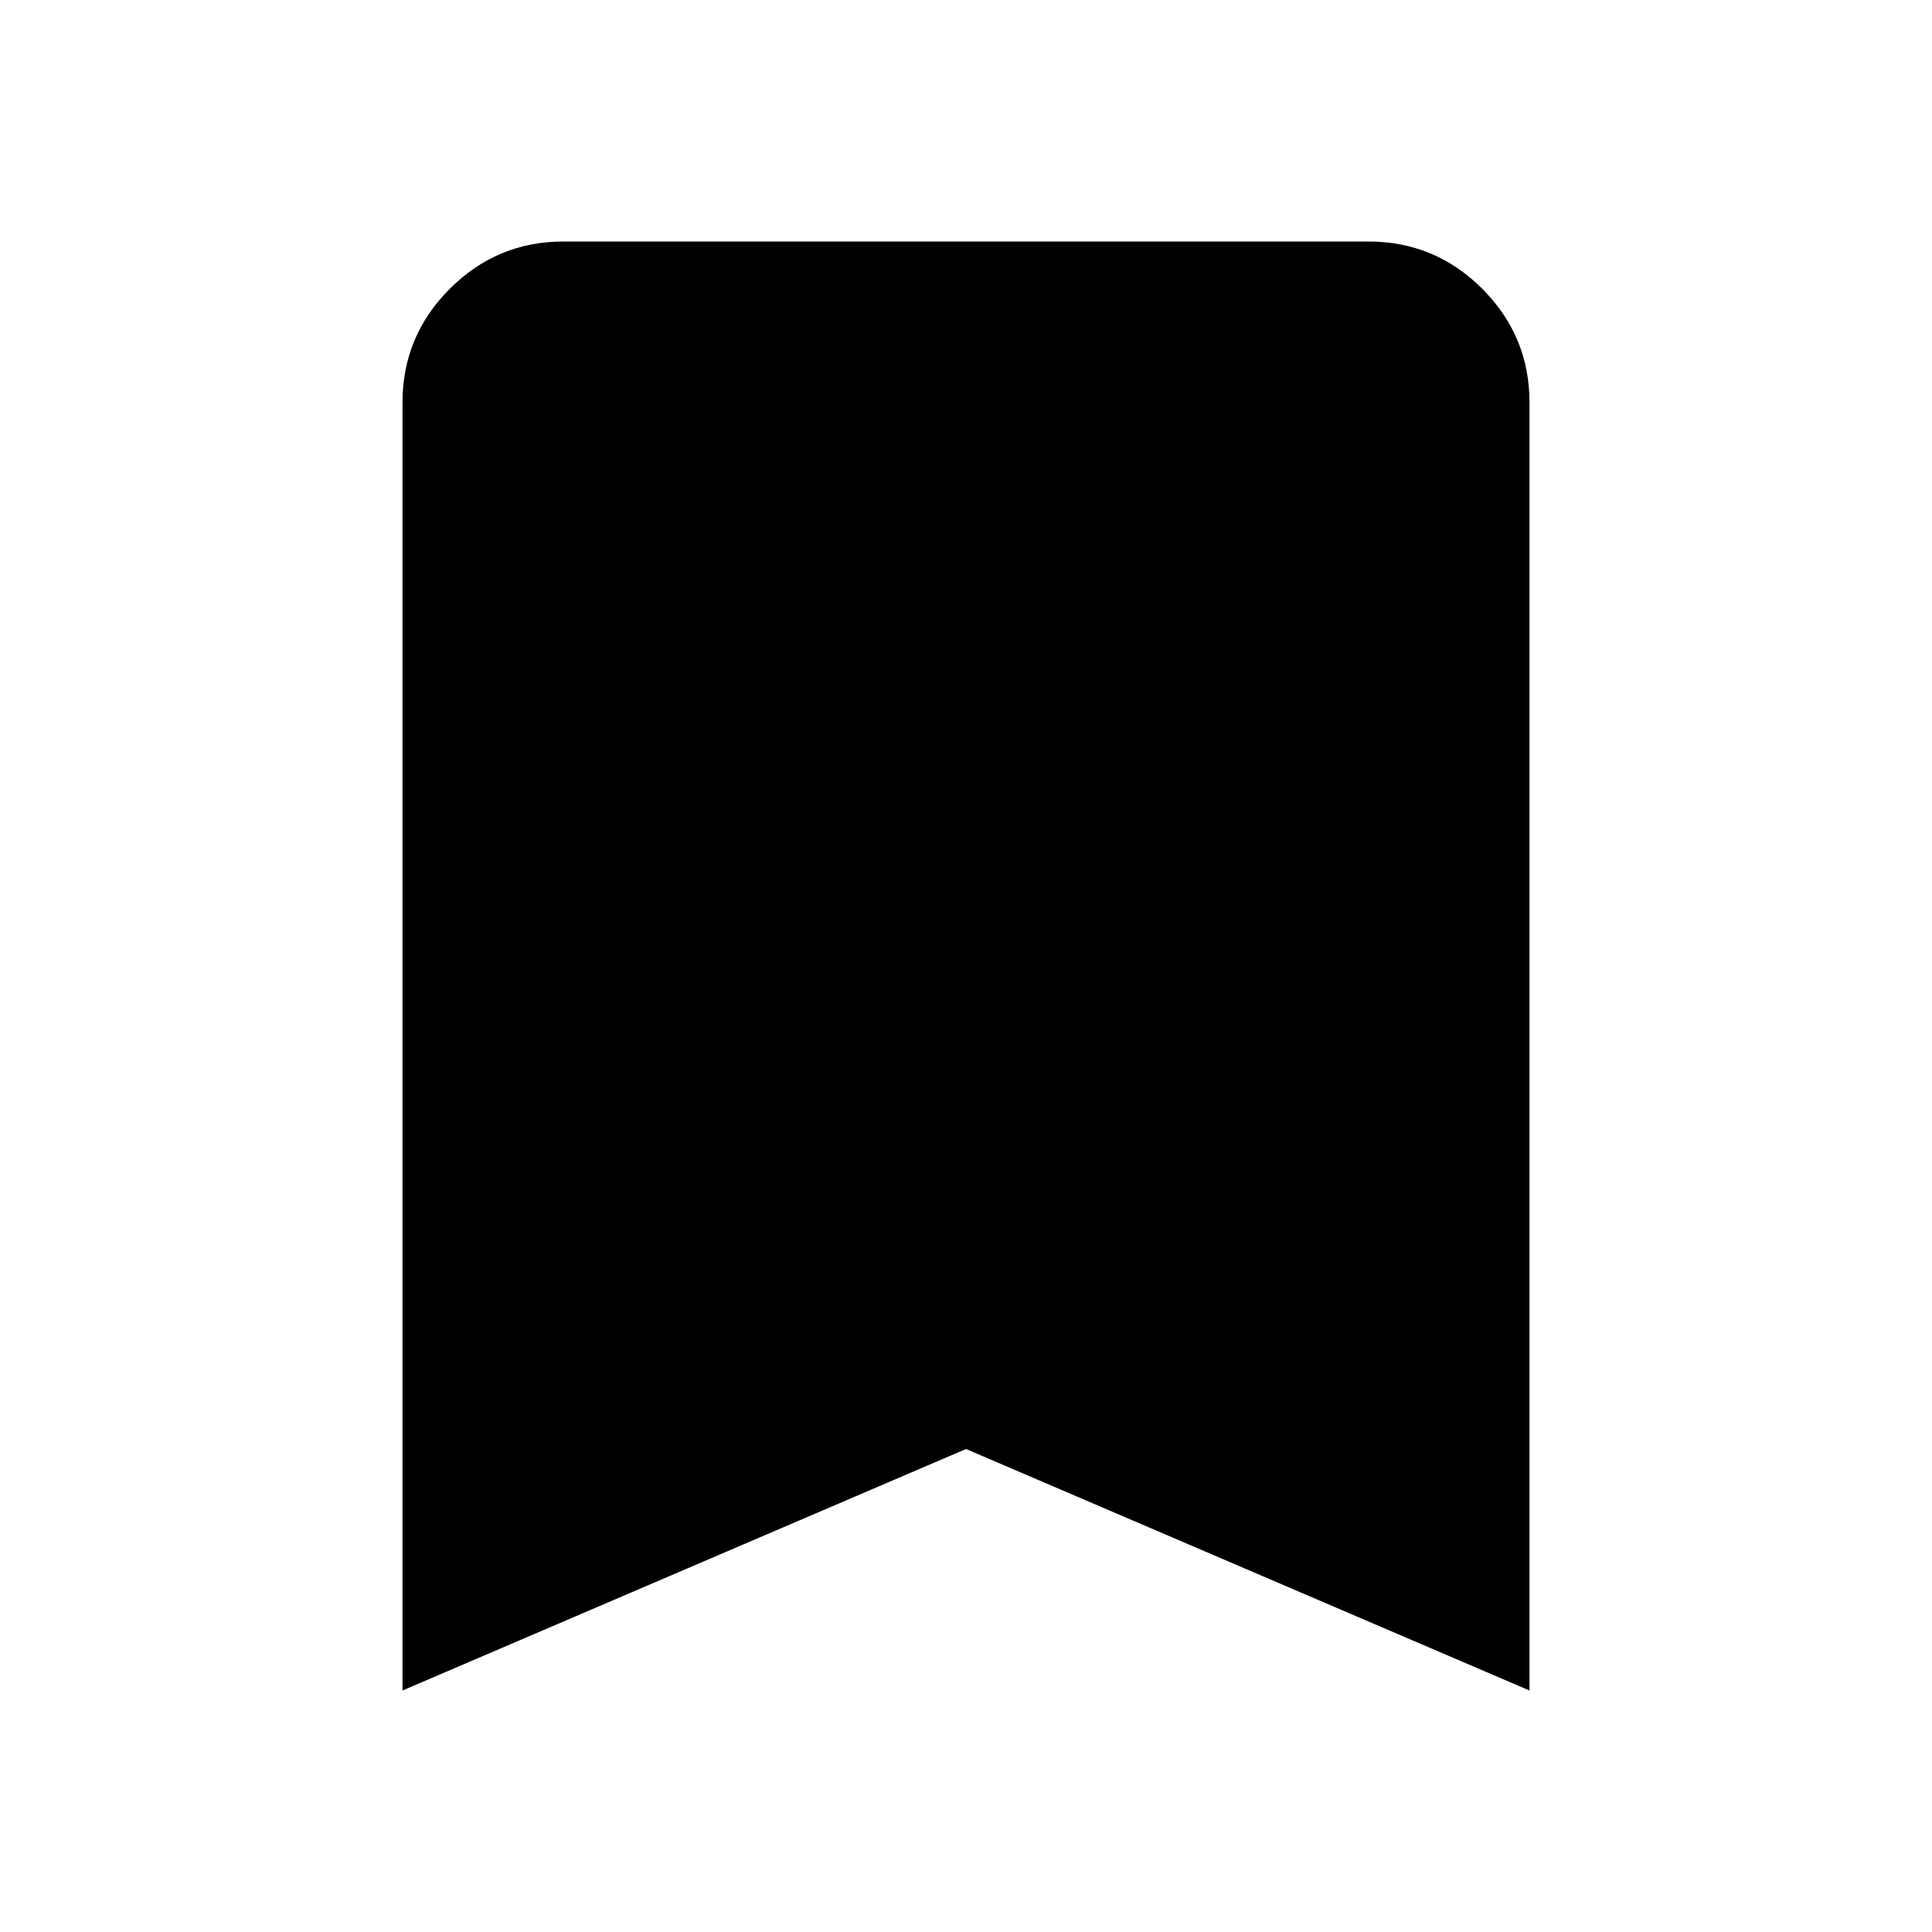
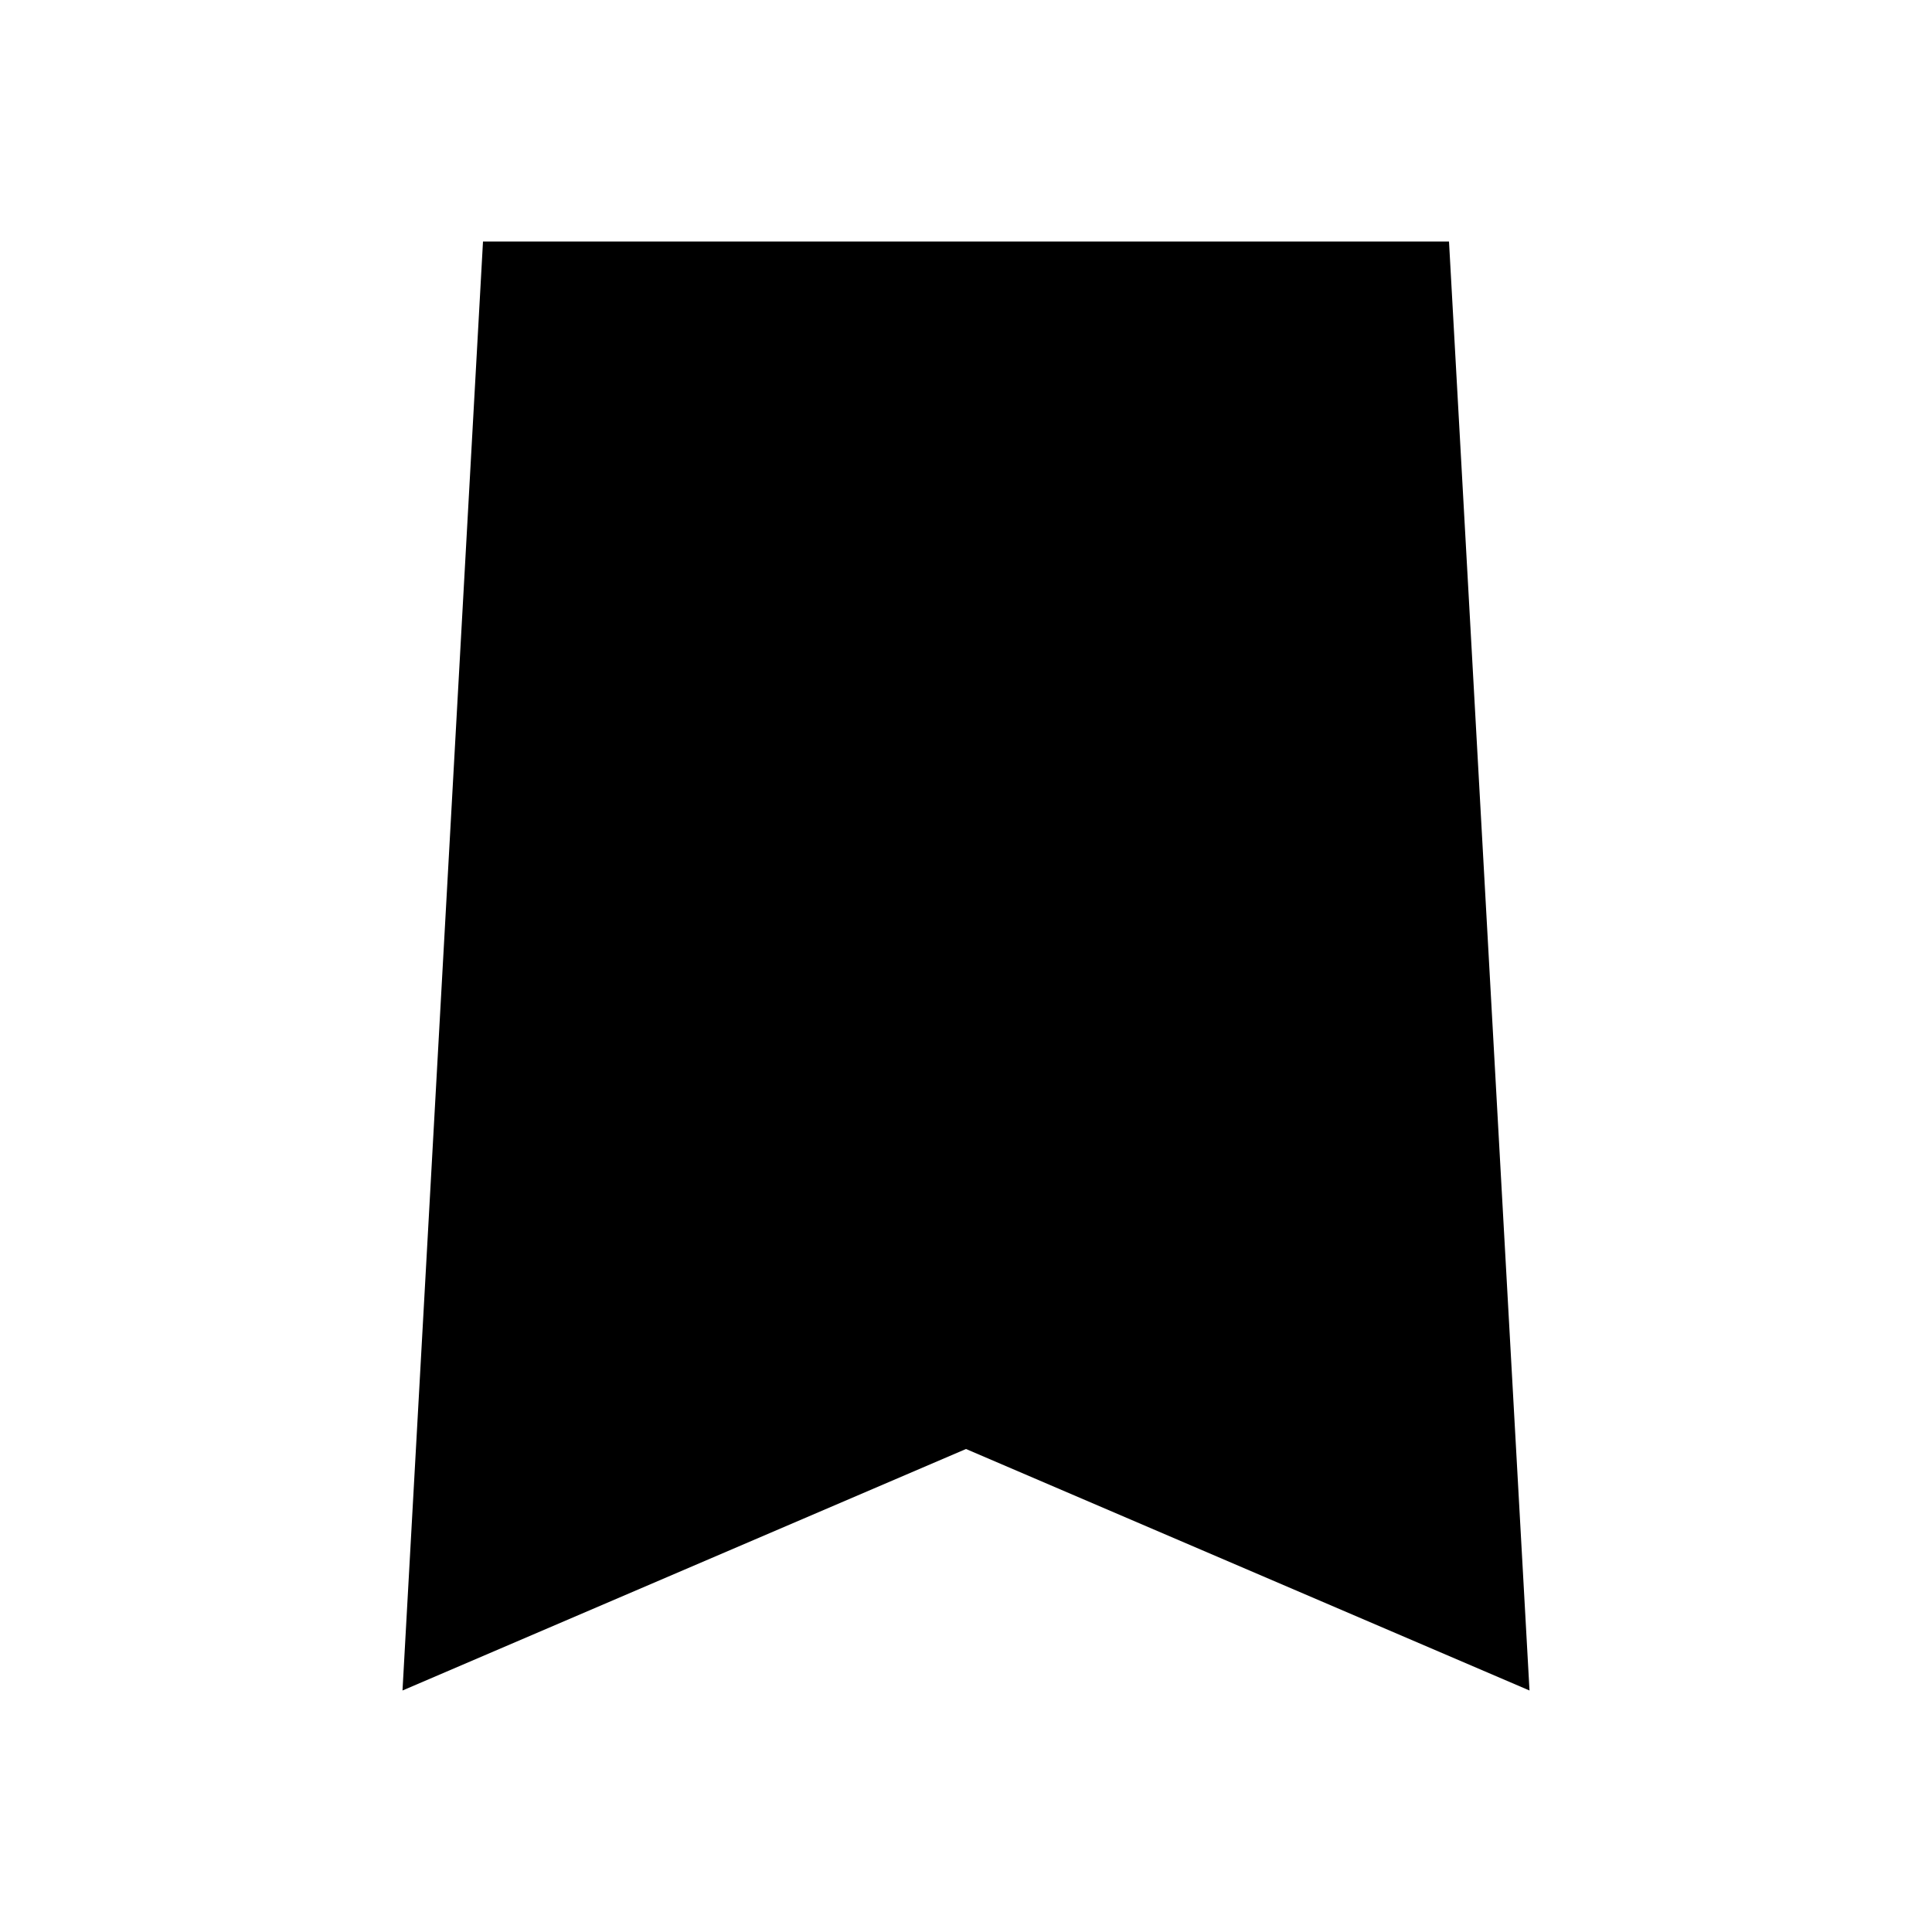
<svg xmlns="http://www.w3.org/2000/svg" width="24" height="24" viewBox="0 0 24 24" fill="none">
-   <path d="M5 21V5C5 4.45 5.196 3.979 5.588 3.587C5.979 3.196 6.45 3 7 3H17C17.55 3 18.021 3.196 18.413 3.587C18.804 3.979 19 4.45 19 5V21L12 18L5 21Z" fill="black" />
+   <path d="M19 21L18 3H6L5 21L12 18L19 21Z" fill="black" />
</svg>
